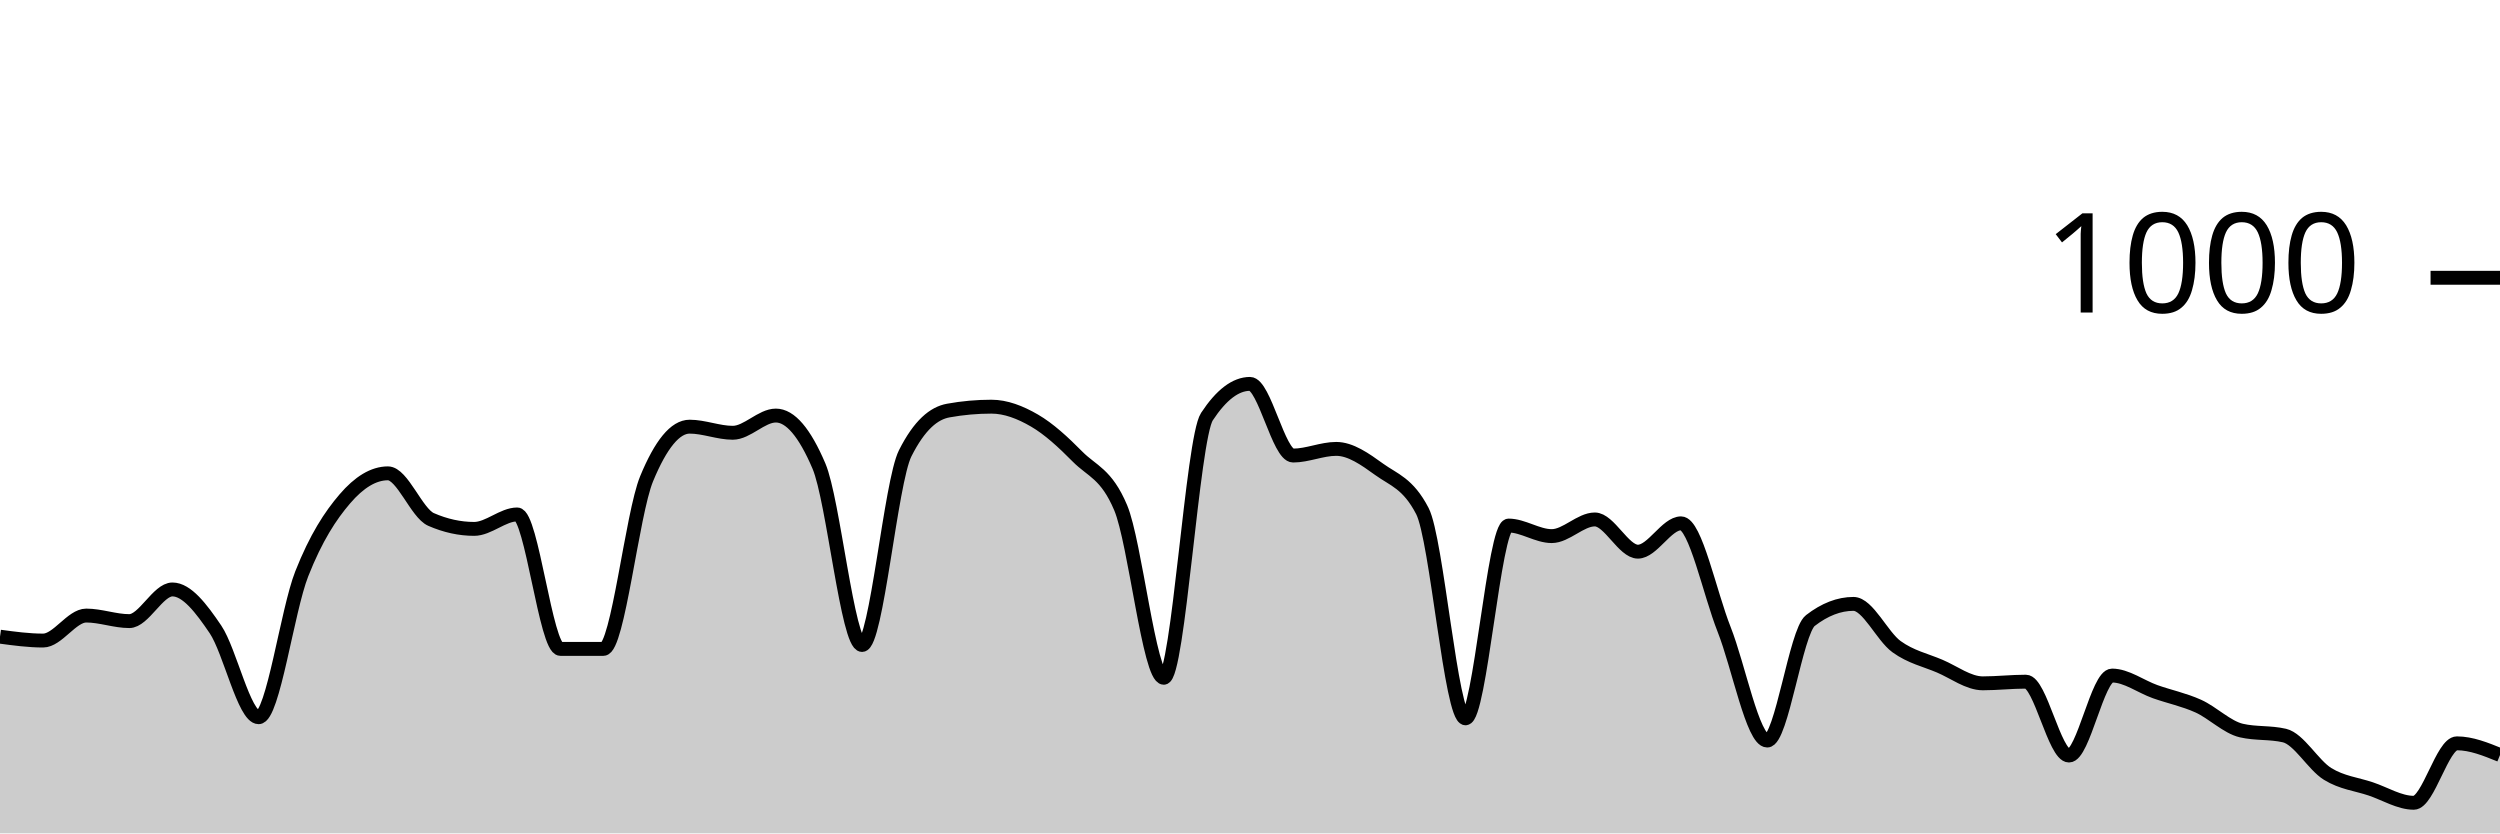
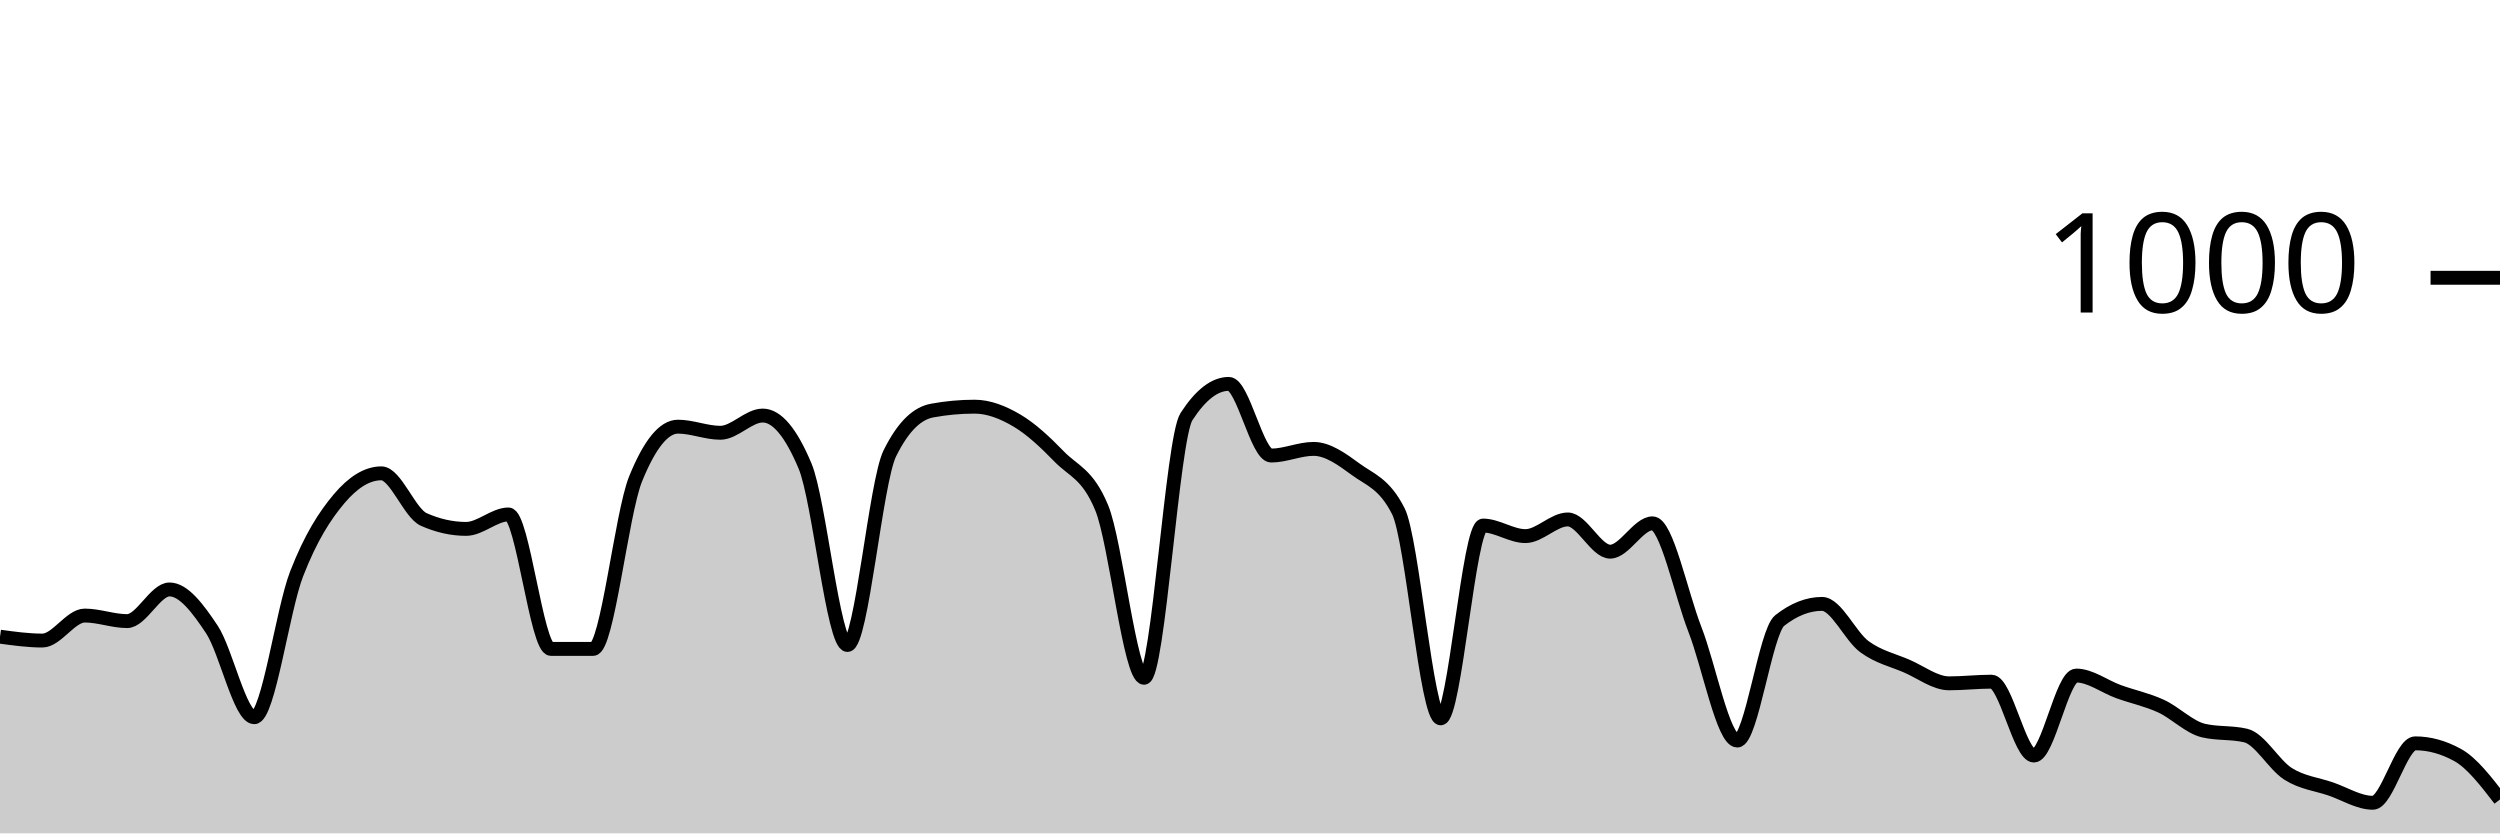
<svg xmlns="http://www.w3.org/2000/svg" viewBox="0 0 180 60">
  <g transform="translate(0,20)">
-     <path class="area" fill="rgba(0, 0, 0, 0.2)" d="M0,25.84C1.034,25.98,2.069,26.12,3.103,26.12C4.138,26.12,5.172,24.32,6.207,24.32C7.241,24.32,8.276,24.72,9.31,24.72C10.345,24.72,11.379,22.44,12.414,22.44C13.448,22.44,14.483,23.787,15.517,25.32C16.552,26.853,17.586,31.64,18.621,31.64C19.655,31.64,20.69,23.94,21.724,21.32C22.759,18.7,23.793,17.127,24.828,15.92C25.862,14.713,26.897,14.08,27.931,14.08C28.966,14.08,30,16.947,31.034,17.4C32.069,17.853,33.103,18.08,34.138,18.08C35.172,18.08,36.207,17.04,37.241,17.04C38.276,17.04,39.31,26.72,40.345,26.72C41.379,26.72,42.414,26.72,43.448,26.72C44.483,26.72,45.517,16.987,46.552,14.48C47.586,11.973,48.621,10.72,49.655,10.72C50.69,10.72,51.724,11.16,52.759,11.16C53.793,11.16,54.828,9.92,55.862,9.92C56.897,9.92,57.931,11.133,58.966,13.56C60,15.987,61.034,26.44,62.069,26.44C63.103,26.44,64.138,14.693,65.172,12.64C66.207,10.587,67.241,9.747,68.276,9.56C69.31,9.373,70.345,9.28,71.379,9.28C72.414,9.28,73.448,9.68,74.483,10.28C75.517,10.88,76.552,11.833,77.586,12.88C78.621,13.927,79.655,14.107,80.69,16.56C81.724,19.013,82.759,28.8,83.793,28.8C84.828,28.8,85.862,11.573,86.897,10C87.931,8.427,88.966,7.64,90,7.64C91.034,7.64,92.069,12.8,93.103,12.8C94.138,12.8,95.172,12.32,96.207,12.32C97.241,12.32,98.276,13.053,99.31,13.8C100.345,14.547,101.379,14.8,102.414,16.8C103.448,18.8,104.483,31.72,105.517,31.72C106.552,31.72,107.586,17.84,108.621,17.84C109.655,17.84,110.69,18.6,111.724,18.6C112.759,18.6,113.793,17.4,114.828,17.4C115.862,17.4,116.897,19.72,117.931,19.72C118.966,19.72,120,17.68,121.034,17.68C122.069,17.68,123.103,22.713,124.138,25.32C125.172,27.927,126.207,33.32,127.241,33.32C128.276,33.32,129.31,25.48,130.345,24.68C131.379,23.88,132.414,23.48,133.448,23.48C134.483,23.48,135.517,25.813,136.552,26.56C137.586,27.307,138.621,27.52,139.655,27.96C140.69,28.4,141.724,29.2,142.759,29.2C143.793,29.2,144.828,29.08,145.862,29.08C146.897,29.08,147.931,34.4,148.966,34.4C150,34.4,151.034,28.64,152.069,28.64C153.103,28.64,154.138,29.433,155.172,29.8C156.207,30.167,157.241,30.373,158.276,30.84C159.31,31.307,160.345,32.36,161.379,32.6C162.414,32.84,163.448,32.72,164.483,32.96C165.517,33.2,166.552,35.08,167.586,35.72C168.621,36.36,169.655,36.453,170.69,36.8C171.724,37.147,172.759,37.8,173.793,37.8C174.828,37.8,175.862,33.52,176.897,33.52C177.931,33.52,178.966,33.94,180,34.36L180,40C178.966,40,177.931,40,176.897,40C175.862,40,174.828,40,173.793,40C172.759,40,171.724,40,170.69,40C169.655,40,168.621,40,167.586,40C166.552,40,165.517,40,164.483,40C163.448,40,162.414,40,161.379,40C160.345,40,159.31,40,158.276,40C157.241,40,156.207,40,155.172,40C154.138,40,153.103,40,152.069,40C151.034,40,150,40,148.966,40C147.931,40,146.897,40,145.862,40C144.828,40,143.793,40,142.759,40C141.724,40,140.69,40,139.655,40C138.621,40,137.586,40,136.552,40C135.517,40,134.483,40,133.448,40C132.414,40,131.379,40,130.345,40C129.31,40,128.276,40,127.241,40C126.207,40,125.172,40,124.138,40C123.103,40,122.069,40,121.034,40C120,40,118.966,40,117.931,40C116.897,40,115.862,40,114.828,40C113.793,40,112.759,40,111.724,40C110.69,40,109.655,40,108.621,40C107.586,40,106.552,40,105.517,40C104.483,40,103.448,40,102.414,40C101.379,40,100.345,40,99.31,40C98.276,40,97.241,40,96.207,40C95.172,40,94.138,40,93.103,40C92.069,40,91.034,40,90,40C88.966,40,87.931,40,86.897,40C85.862,40,84.828,40,83.793,40C82.759,40,81.724,40,80.69,40C79.655,40,78.621,40,77.586,40C76.552,40,75.517,40,74.483,40C73.448,40,72.414,40,71.379,40C70.345,40,69.31,40,68.276,40C67.241,40,66.207,40,65.172,40C64.138,40,63.103,40,62.069,40C61.034,40,60,40,58.966,40C57.931,40,56.897,40,55.862,40C54.828,40,53.793,40,52.759,40C51.724,40,50.69,40,49.655,40C48.621,40,47.586,40,46.552,40C45.517,40,44.483,40,43.448,40C42.414,40,41.379,40,40.345,40C39.31,40,38.276,40,37.241,40C36.207,40,35.172,40,34.138,40C33.103,40,32.069,40,31.034,40C30,40,28.966,40,27.931,40C26.897,40,25.862,40,24.828,40C23.793,40,22.759,40,21.724,40C20.69,40,19.655,40,18.621,40C17.586,40,16.552,40,15.517,40C14.483,40,13.448,40,12.414,40C11.379,40,10.345,40,9.31,40C8.276,40,7.241,40,6.207,40C5.172,40,4.138,40,3.103,40C2.069,40,1.034,40,0,40Z" />
-     <path class="line" stroke="black" fill="none" d="M0,25.84C1.034,25.98,2.069,26.12,3.103,26.12C4.138,26.12,5.172,24.32,6.207,24.32C7.241,24.32,8.276,24.72,9.31,24.72C10.345,24.72,11.379,22.44,12.414,22.44C13.448,22.44,14.483,23.787,15.517,25.32C16.552,26.853,17.586,31.64,18.621,31.64C19.655,31.64,20.69,23.94,21.724,21.32C22.759,18.7,23.793,17.127,24.828,15.92C25.862,14.713,26.897,14.08,27.931,14.08C28.966,14.08,30,16.947,31.034,17.4C32.069,17.853,33.103,18.08,34.138,18.08C35.172,18.08,36.207,17.04,37.241,17.04C38.276,17.04,39.31,26.72,40.345,26.72C41.379,26.72,42.414,26.72,43.448,26.72C44.483,26.72,45.517,16.987,46.552,14.48C47.586,11.973,48.621,10.72,49.655,10.72C50.69,10.72,51.724,11.16,52.759,11.16C53.793,11.16,54.828,9.92,55.862,9.92C56.897,9.92,57.931,11.133,58.966,13.56C60,15.987,61.034,26.44,62.069,26.44C63.103,26.44,64.138,14.693,65.172,12.64C66.207,10.587,67.241,9.747,68.276,9.56C69.31,9.373,70.345,9.28,71.379,9.28C72.414,9.28,73.448,9.68,74.483,10.28C75.517,10.88,76.552,11.833,77.586,12.88C78.621,13.927,79.655,14.107,80.69,16.56C81.724,19.013,82.759,28.8,83.793,28.8C84.828,28.8,85.862,11.573,86.897,10C87.931,8.427,88.966,7.64,90,7.64C91.034,7.64,92.069,12.8,93.103,12.8C94.138,12.8,95.172,12.32,96.207,12.32C97.241,12.32,98.276,13.053,99.31,13.8C100.345,14.547,101.379,14.8,102.414,16.8C103.448,18.8,104.483,31.72,105.517,31.72C106.552,31.72,107.586,17.84,108.621,17.84C109.655,17.84,110.69,18.6,111.724,18.6C112.759,18.6,113.793,17.4,114.828,17.4C115.862,17.4,116.897,19.72,117.931,19.72C118.966,19.72,120,17.68,121.034,17.68C122.069,17.68,123.103,22.713,124.138,25.32C125.172,27.927,126.207,33.32,127.241,33.32C128.276,33.32,129.31,25.48,130.345,24.68C131.379,23.88,132.414,23.48,133.448,23.48C134.483,23.48,135.517,25.813,136.552,26.56C137.586,27.307,138.621,27.52,139.655,27.96C140.69,28.4,141.724,29.2,142.759,29.2C143.793,29.2,144.828,29.08,145.862,29.08C146.897,29.08,147.931,34.4,148.966,34.4C150,34.4,151.034,28.64,152.069,28.64C153.103,28.64,154.138,29.433,155.172,29.8C156.207,30.167,157.241,30.373,158.276,30.84C159.31,31.307,160.345,32.36,161.379,32.6C162.414,32.84,163.448,32.72,164.483,32.96C165.517,33.2,166.552,35.08,167.586,35.72C168.621,36.36,169.655,36.453,170.69,36.8C171.724,37.147,172.759,37.8,173.793,37.8C174.828,37.8,175.862,33.52,176.897,33.52C177.931,33.52,178.966,33.94,180,34.36" />
+     <path class="area" fill="rgba(0, 0, 0, 0.2)" d="M0,25.84C1.017,25.98,2.034,26.12,3.051,26.12C4.068,26.12,5.085,24.32,6.102,24.32C7.119,24.32,8.136,24.72,9.153,24.72C10.169,24.72,11.186,22.44,12.203,22.44C13.22,22.44,14.237,23.787,15.254,25.32C16.271,26.853,17.288,31.64,18.305,31.64C19.322,31.64,20.339,23.94,21.356,21.32C22.373,18.7,23.39,17.127,24.407,15.92C25.424,14.713,26.441,14.08,27.458,14.08C28.475,14.08,29.492,16.947,30.508,17.4C31.525,17.853,32.542,18.08,33.559,18.08C34.576,18.08,35.593,17.04,36.61,17.04C37.627,17.04,38.644,26.72,39.661,26.72C40.678,26.72,41.695,26.72,42.712,26.72C43.729,26.72,44.746,16.987,45.763,14.48C46.78,11.973,47.797,10.72,48.814,10.72C49.831,10.72,50.847,11.16,51.864,11.16C52.881,11.16,53.898,9.92,54.915,9.92C55.932,9.92,56.949,11.133,57.966,13.56C58.983,15.987,60,26.44,61.017,26.44C62.034,26.44,63.051,14.693,64.068,12.64C65.085,10.587,66.102,9.747,67.119,9.56C68.136,9.373,69.153,9.28,70.169,9.28C71.186,9.28,72.203,9.68,73.22,10.28C74.237,10.88,75.254,11.833,76.271,12.88C77.288,13.927,78.305,14.107,79.322,16.56C80.339,19.013,81.356,28.8,82.373,28.8C83.39,28.8,84.407,11.573,85.424,10C86.441,8.427,87.458,7.64,88.475,7.64C89.492,7.64,90.508,12.8,91.525,12.8C92.542,12.8,93.559,12.32,94.576,12.32C95.593,12.32,96.61,13.053,97.627,13.8C98.644,14.547,99.661,14.8,100.678,16.8C101.695,18.8,102.712,31.72,103.729,31.72C104.746,31.72,105.763,17.84,106.78,17.84C107.797,17.84,108.814,18.6,109.831,18.6C110.847,18.6,111.864,17.4,112.881,17.4C113.898,17.4,114.915,19.72,115.932,19.72C116.949,19.72,117.966,17.68,118.983,17.68C120,17.68,121.017,22.713,122.034,25.32C123.051,27.927,124.068,33.32,125.085,33.32C126.102,33.32,127.119,25.48,128.136,24.68C129.153,23.88,130.169,23.48,131.186,23.48C132.203,23.48,133.22,25.813,134.237,26.56C135.254,27.307,136.271,27.52,137.288,27.96C138.305,28.4,139.322,29.2,140.339,29.2C141.356,29.2,142.373,29.08,143.39,29.08C144.407,29.08,145.424,34.4,146.441,34.4C147.458,34.4,148.475,28.64,149.492,28.64C150.508,28.64,151.525,29.433,152.542,29.8C153.559,30.167,154.576,30.373,155.593,30.84C156.61,31.307,157.627,32.36,158.644,32.6C159.661,32.84,160.678,32.72,161.695,32.96C162.712,33.2,163.729,35.08,164.746,35.72C165.763,36.36,166.78,36.453,167.797,36.8C168.814,37.147,169.831,37.8,170.847,37.8C171.864,37.8,172.881,33.52,173.898,33.52C174.915,33.52,175.932,33.8,176.949,34.36C177.966,34.92,178.983,36.24,180,37.56L180,40C178.983,40,177.966,40,176.949,40C175.932,40,174.915,40,173.898,40C172.881,40,171.864,40,170.847,40C169.831,40,168.814,40,167.797,40C166.78,40,165.763,40,164.746,40C163.729,40,162.712,40,161.695,40C160.678,40,159.661,40,158.644,40C157.627,40,156.61,40,155.593,40C154.576,40,153.559,40,152.542,40C151.525,40,150.508,40,149.492,40C148.475,40,147.458,40,146.441,40C145.424,40,144.407,40,143.39,40C142.373,40,141.356,40,140.339,40C139.322,40,138.305,40,137.288,40C136.271,40,135.254,40,134.237,40C133.22,40,132.203,40,131.186,40C130.169,40,129.153,40,128.136,40C127.119,40,126.102,40,125.085,40C124.068,40,123.051,40,122.034,40C121.017,40,120,40,118.983,40C117.966,40,116.949,40,115.932,40C114.915,40,113.898,40,112.881,40C111.864,40,110.847,40,109.831,40C108.814,40,107.797,40,106.78,40C105.763,40,104.746,40,103.729,40C102.712,40,101.695,40,100.678,40C99.661,40,98.644,40,97.627,40C96.61,40,95.593,40,94.576,40C93.559,40,92.542,40,91.525,40C90.508,40,89.492,40,88.475,40C87.458,40,86.441,40,85.424,40C84.407,40,83.39,40,82.373,40C81.356,40,80.339,40,79.322,40C78.305,40,77.288,40,76.271,40C75.254,40,74.237,40,73.22,40C72.203,40,71.186,40,70.169,40C69.153,40,68.136,40,67.119,40C66.102,40,65.085,40,64.068,40C63.051,40,62.034,40,61.017,40C60,40,58.983,40,57.966,40C56.949,40,55.932,40,54.915,40C53.898,40,52.881,40,51.864,40C50.847,40,49.831,40,48.814,40C47.797,40,46.78,40,45.763,40C44.746,40,43.729,40,42.712,40C41.695,40,40.678,40,39.661,40C38.644,40,37.627,40,36.61,40C35.593,40,34.576,40,33.559,40C32.542,40,31.525,40,30.508,40C29.492,40,28.475,40,27.458,40C26.441,40,25.424,40,24.407,40C23.39,40,22.373,40,21.356,40C20.339,40,19.322,40,18.305,40C17.288,40,16.271,40,15.254,40C14.237,40,13.22,40,12.203,40C11.186,40,10.169,40,9.153,40C8.136,40,7.119,40,6.102,40C5.085,40,4.068,40,3.051,40C2.034,40,1.017,40,0,40Z" />
+     <path class="line" stroke="black" fill="none" d="M0,25.84C1.017,25.98,2.034,26.12,3.051,26.12C4.068,26.12,5.085,24.32,6.102,24.32C7.119,24.32,8.136,24.72,9.153,24.72C10.169,24.72,11.186,22.44,12.203,22.44C13.22,22.44,14.237,23.787,15.254,25.32C16.271,26.853,17.288,31.64,18.305,31.64C19.322,31.64,20.339,23.94,21.356,21.32C22.373,18.7,23.39,17.127,24.407,15.92C25.424,14.713,26.441,14.08,27.458,14.08C28.475,14.08,29.492,16.947,30.508,17.4C31.525,17.853,32.542,18.08,33.559,18.08C34.576,18.08,35.593,17.04,36.61,17.04C37.627,17.04,38.644,26.72,39.661,26.72C40.678,26.72,41.695,26.72,42.712,26.72C43.729,26.72,44.746,16.987,45.763,14.48C46.78,11.973,47.797,10.72,48.814,10.72C49.831,10.72,50.847,11.16,51.864,11.16C52.881,11.16,53.898,9.92,54.915,9.92C55.932,9.92,56.949,11.133,57.966,13.56C58.983,15.987,60,26.44,61.017,26.44C62.034,26.44,63.051,14.693,64.068,12.64C65.085,10.587,66.102,9.747,67.119,9.56C68.136,9.373,69.153,9.28,70.169,9.28C71.186,9.28,72.203,9.68,73.22,10.28C74.237,10.88,75.254,11.833,76.271,12.88C77.288,13.927,78.305,14.107,79.322,16.56C80.339,19.013,81.356,28.8,82.373,28.8C83.39,28.8,84.407,11.573,85.424,10C86.441,8.427,87.458,7.64,88.475,7.64C89.492,7.64,90.508,12.8,91.525,12.8C92.542,12.8,93.559,12.32,94.576,12.32C95.593,12.32,96.61,13.053,97.627,13.8C98.644,14.547,99.661,14.8,100.678,16.8C101.695,18.8,102.712,31.72,103.729,31.72C104.746,31.72,105.763,17.84,106.78,17.84C107.797,17.84,108.814,18.6,109.831,18.6C110.847,18.6,111.864,17.4,112.881,17.4C113.898,17.4,114.915,19.72,115.932,19.72C116.949,19.72,117.966,17.68,118.983,17.68C120,17.68,121.017,22.713,122.034,25.32C123.051,27.927,124.068,33.32,125.085,33.32C126.102,33.32,127.119,25.48,128.136,24.68C129.153,23.88,130.169,23.48,131.186,23.48C132.203,23.48,133.22,25.813,134.237,26.56C135.254,27.307,136.271,27.52,137.288,27.96C138.305,28.4,139.322,29.2,140.339,29.2C141.356,29.2,142.373,29.08,143.39,29.08C144.407,29.08,145.424,34.4,146.441,34.4C147.458,34.4,148.475,28.64,149.492,28.64C150.508,28.64,151.525,29.433,152.542,29.8C153.559,30.167,154.576,30.373,155.593,30.84C156.61,31.307,157.627,32.36,158.644,32.6C159.661,32.84,160.678,32.72,161.695,32.96C162.712,33.2,163.729,35.08,164.746,35.72C165.763,36.36,166.78,36.453,167.797,36.8C168.814,37.147,169.831,37.8,170.847,37.8C171.864,37.8,172.881,33.52,173.898,33.52C174.915,33.52,175.932,33.8,176.949,34.36C177.966,34.92,178.983,36.24,180,37.56" />
    <path class="axis-ceiling" stroke-width="1" stroke="black" fill="none" d="M175,0L180,0" />
    <text class="axis-ceiling-label" font-family="sans-serif" text-anchor="end" font-size="10px" x="170" y="2.5">1000</text>
  </g>
</svg>
